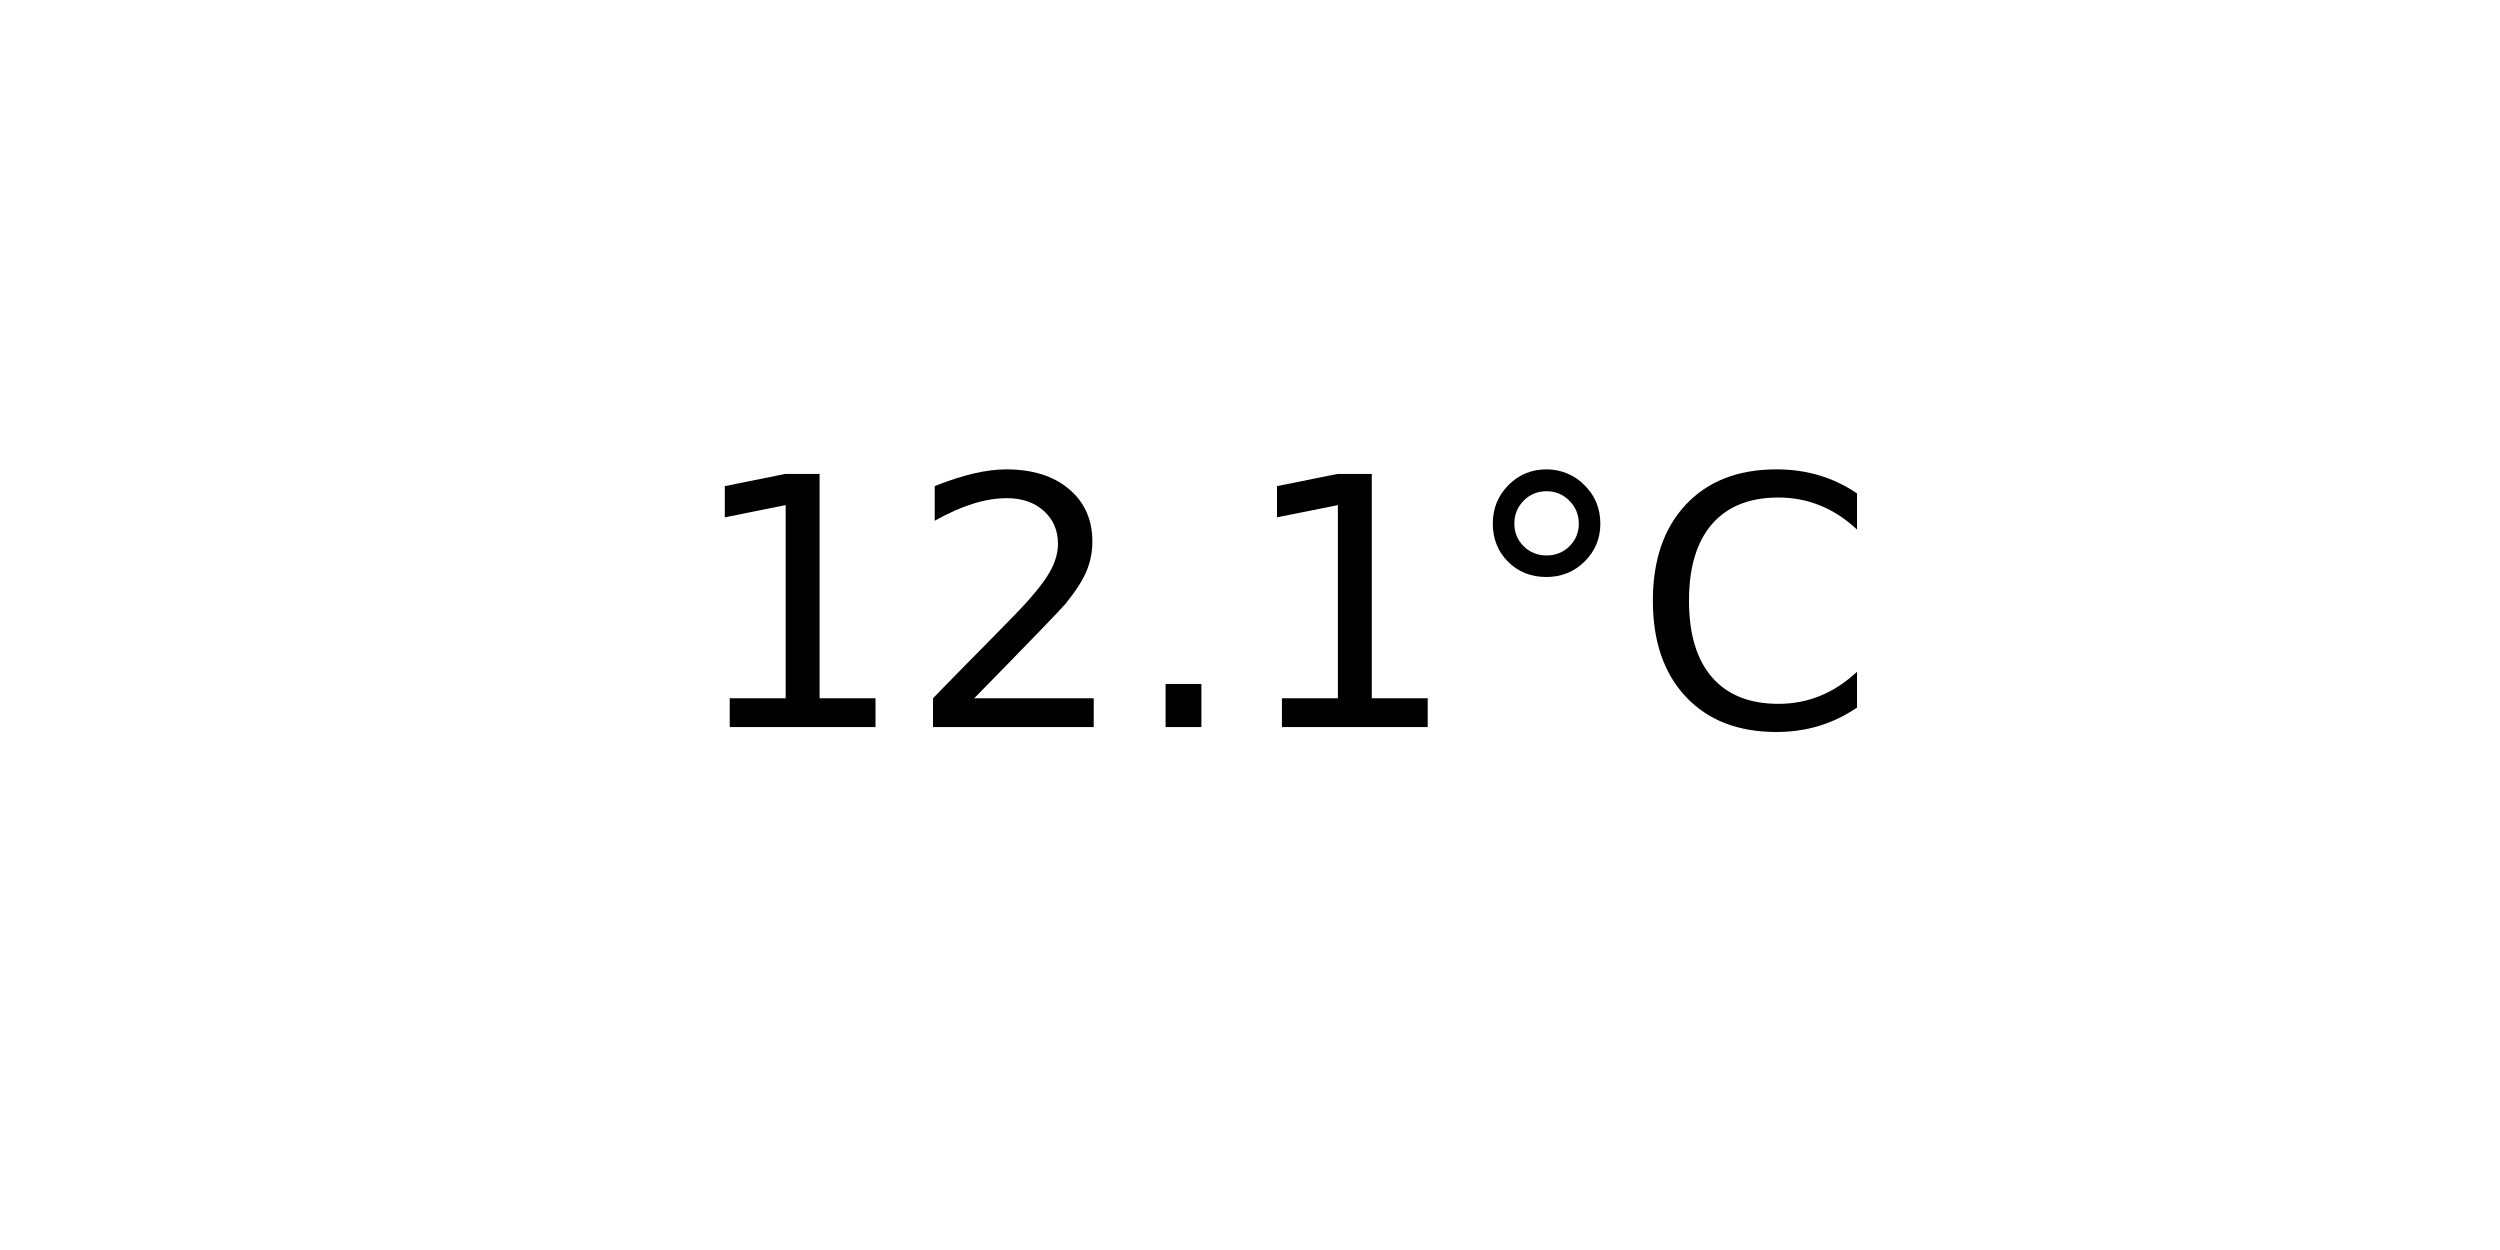
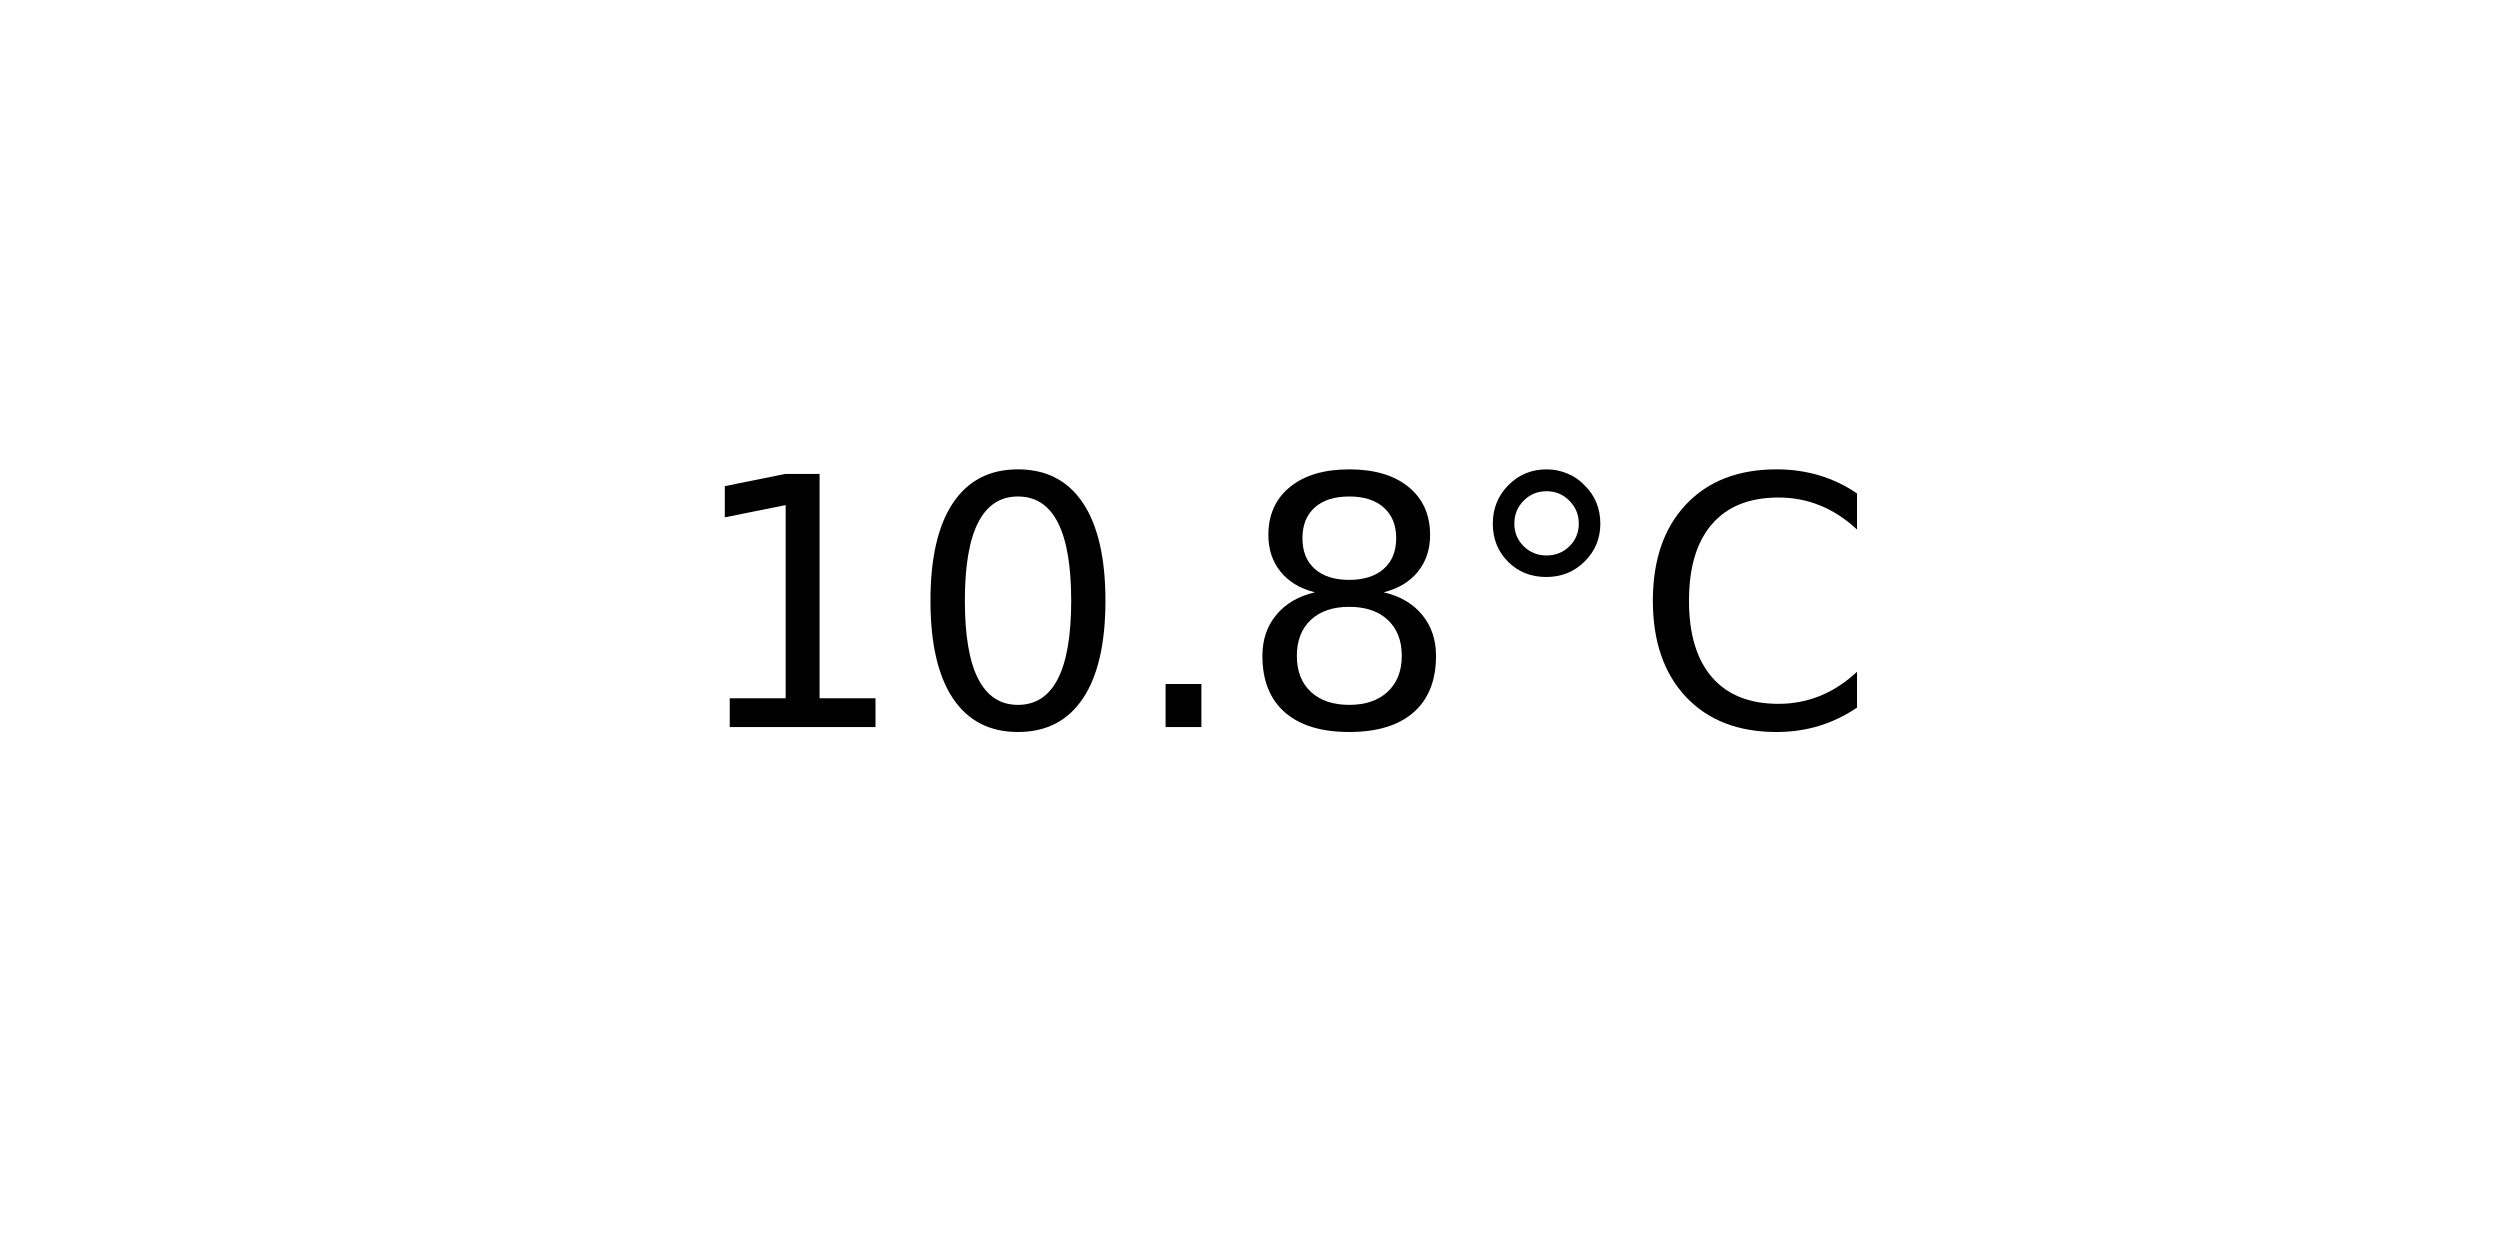
<svg xmlns="http://www.w3.org/2000/svg" xmlns:xlink="http://www.w3.org/1999/xlink" width="72pt" height="36pt" viewBox="0 0 72 36" version="1.1">
  <defs>
    <style type="text/css">*{stroke-linejoin: round; stroke-linecap: butt}</style>
  </defs>
  <g id="figure_1">
    <g id="axes_1">
      <g id="text_1">
        <g transform="translate(19.77578 20.93937) scale(0.1 -0.1)">
          <defs>
            <path id="DejaVuSans-31" d="M 794 531  L 1825 531  L 1825 4091  L 703 3866  L 703 4441  L 1819 4666  L 2450 4666  L 2450 531  L 3481 531  L 3481 0  L 794 0  L 794 531  z " transform="scale(0.015625)" />
-             <path id="DejaVuSans-32" d="M 1228 531  L 3431 531  L 3431 0  L 469 0  L 469 531  Q 828 903 1448 1529  Q 2069 2156 2228 2338  Q 2531 2678 2651 2914  Q 2772 3150 2772 3378  Q 2772 3750 2511 3984  Q 2250 4219 1831 4219  Q 1534 4219 1204 4116  Q 875 4013 500 3803  L 500 4441  Q 881 4594 1212 4672  Q 1544 4750 1819 4750  Q 2544 4750 2975 4387  Q 3406 4025 3406 3419  Q 3406 3131 3298 2873  Q 3191 2616 2906 2266  Q 2828 2175 2409 1742  Q 1991 1309 1228 531  z " transform="scale(0.015625)" />
+             <path id="DejaVuSans-30" d="M 2034 4250  Q 1547 4250 1301 3770  Q 1056 3291 1056 2328  Q 1056 1369 1301 889  Q 1547 409 2034 409  Q 2525 409 2770 889  Q 3016 1369 3016 2328  Q 3016 3291 2770 3770  Q 2525 4250 2034 4250  z M 2034 4750  Q 2819 4750 3233 4129  Q 3647 3509 3647 2328  Q 3647 1150 3233 529  Q 2819 -91 2034 -91  Q 1250 -91 836 529  Q 422 1150 422 2328  Q 422 3509 836 4129  Q 1250 4750 2034 4750  z " transform="scale(0.015625)" />
            <path id="DejaVuSans-2e" d="M 684 794  L 1344 794  L 1344 0  L 684 0  L 684 794  z " transform="scale(0.015625)" />
+             <path id="DejaVuSans-38" d="M 2034 2216  Q 1584 2216 1326 1975  Q 1069 1734 1069 1313  Q 1069 891 1326 650  Q 1584 409 2034 409  Q 2484 409 2743 651  Q 3003 894 3003 1313  Q 3003 1734 2745 1975  Q 2488 2216 2034 2216  z M 1403 2484  Q 997 2584 770 2862  Q 544 3141 544 3541  Q 544 4100 942 4425  Q 1341 4750 2034 4750  Q 2731 4750 3128 4425  Q 3525 4100 3525 3541  Q 3525 3141 3298 2862  Q 3072 2584 2669 2484  Q 3125 2378 3379 2068  Q 3634 1759 3634 1313  Q 3634 634 3220 271  Q 2806 -91 2034 -91  Q 1263 -91 848 271  Q 434 634 434 1313  Q 434 1759 690 2068  Q 947 2378 1403 2484  z M 1172 3481  Q 1172 3119 1398 2916  Q 1625 2713 2034 2713  Q 2441 2713 2670 2916  Q 2900 3119 2900 3481  Q 2900 3844 2670 4047  Q 2441 4250 2034 4250  Q 1625 4250 1398 4047  Q 1172 3844 1172 3481  z " transform="scale(0.015625)" />
            <path id="DejaVuSans-b0" d="M 1600 4347  Q 1350 4347 1178 4173  Q 1006 4000 1006 3750  Q 1006 3503 1178 3333  Q 1350 3163 1600 3163  Q 1850 3163 2022 3333  Q 2194 3503 2194 3750  Q 2194 3997 2020 4172  Q 1847 4347 1600 4347  z M 1600 4750  Q 1800 4750 1984 4673  Q 2169 4597 2303 4453  Q 2447 4313 2519 4134  Q 2591 3956 2591 3750  Q 2591 3338 2302 3052  Q 2013 2766 1594 2766  Q 1172 2766 890 3047  Q 609 3328 609 3750  Q 609 4169 896 4459  Q 1184 4750 1600 4750  z " transform="scale(0.015625)" />
            <path id="DejaVuSans-43" d="M 4122 4306  L 4122 3641  Q 3803 3938 3442 4084  Q 3081 4231 2675 4231  Q 1875 4231 1450 3742  Q 1025 3253 1025 2328  Q 1025 1406 1450 917  Q 1875 428 2675 428  Q 3081 428 3442 575  Q 3803 722 4122 1019  L 4122 359  Q 3791 134 3420 21  Q 3050 -91 2638 -91  Q 1578 -91 968 557  Q 359 1206 359 2328  Q 359 3453 968 4101  Q 1578 4750 2638 4750  Q 3056 4750 3426 4639  Q 3797 4528 4122 4306  z " transform="scale(0.015625)" />
          </defs>
          <use xlink:href="#DejaVuSans-31" />
-           <use xlink:href="#DejaVuSans-32" x="63.623" />
+           <use xlink:href="#DejaVuSans-30" x="63.623" />
          <use xlink:href="#DejaVuSans-2e" x="127.246" />
-           <use xlink:href="#DejaVuSans-31" x="159.033" />
+           <use xlink:href="#DejaVuSans-38" x="159.033" />
          <use xlink:href="#DejaVuSans-b0" x="222.656" />
          <use xlink:href="#DejaVuSans-43" x="272.656" />
        </g>
      </g>
    </g>
  </g>
</svg>
